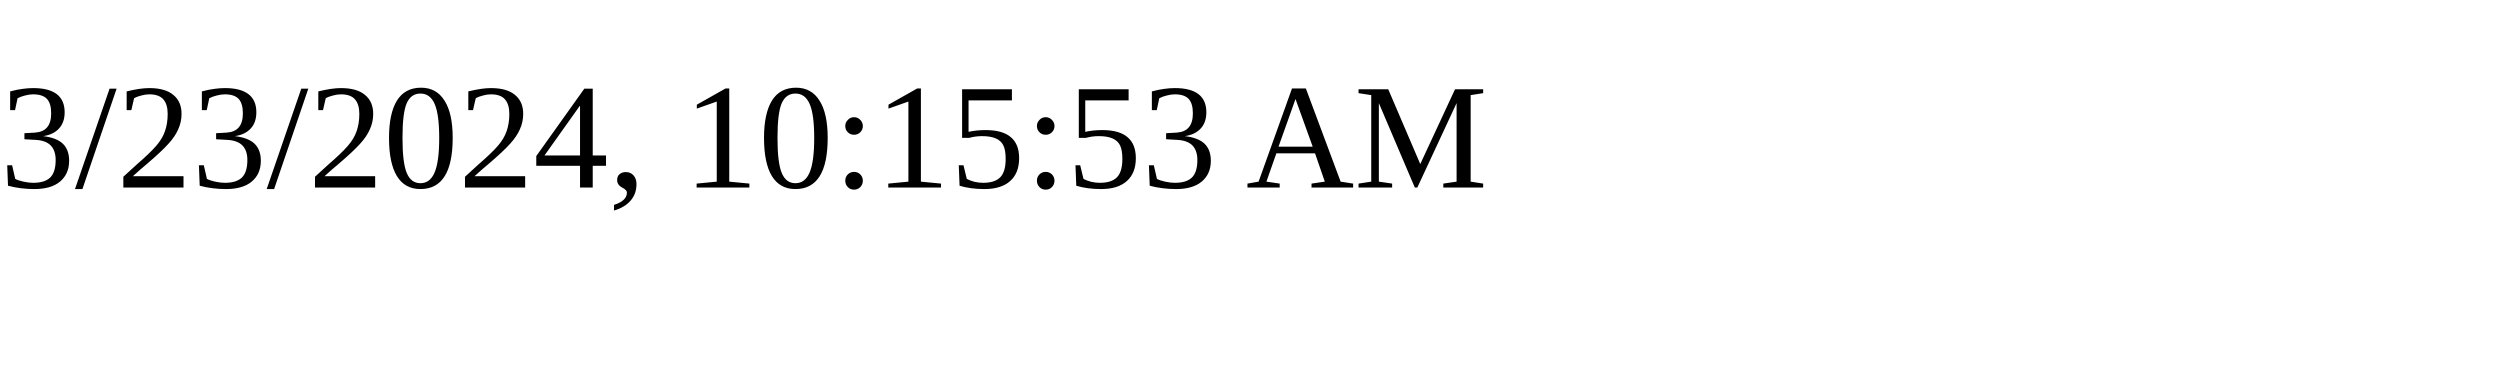
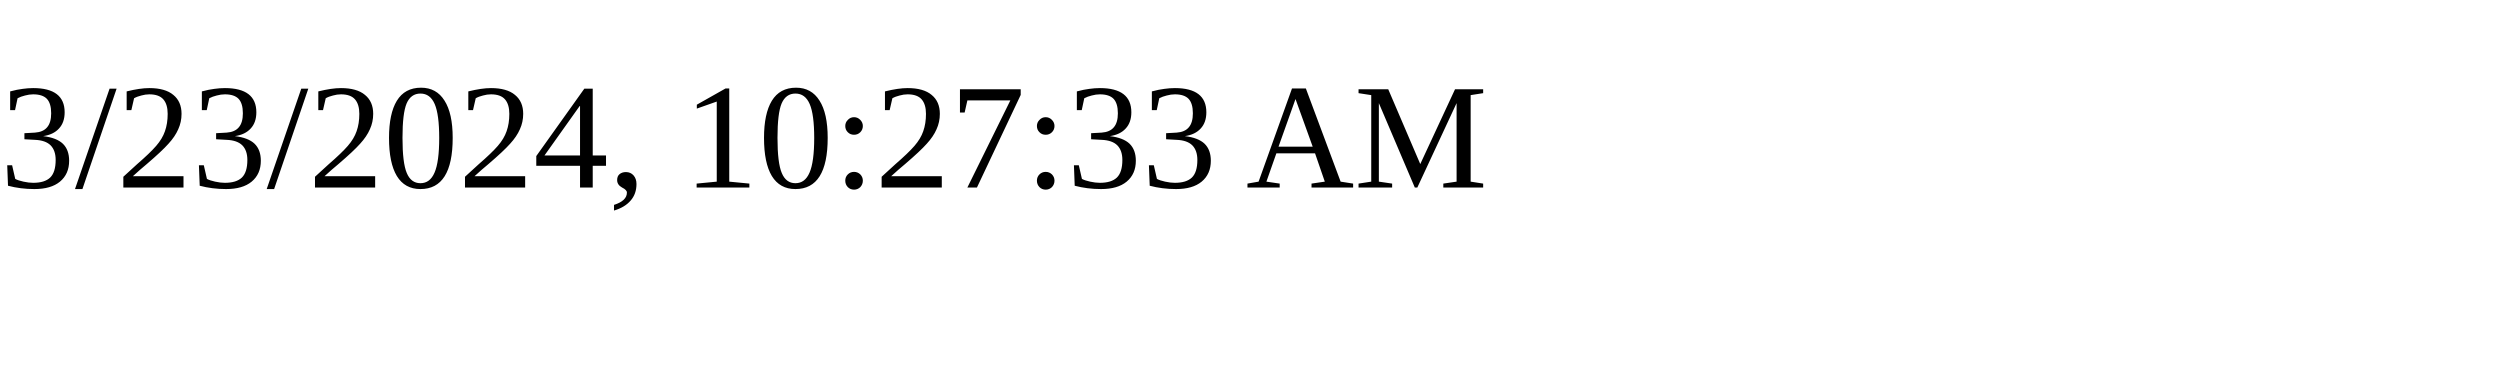
<svg xmlns="http://www.w3.org/2000/svg" height="30" width="200">
-   <text x="0" y="15">3/23/2024, 10:15:53 AM</text>
+   <text x="0" y="15">3/23/2024, 10:27:33 AM</text>
</svg>
